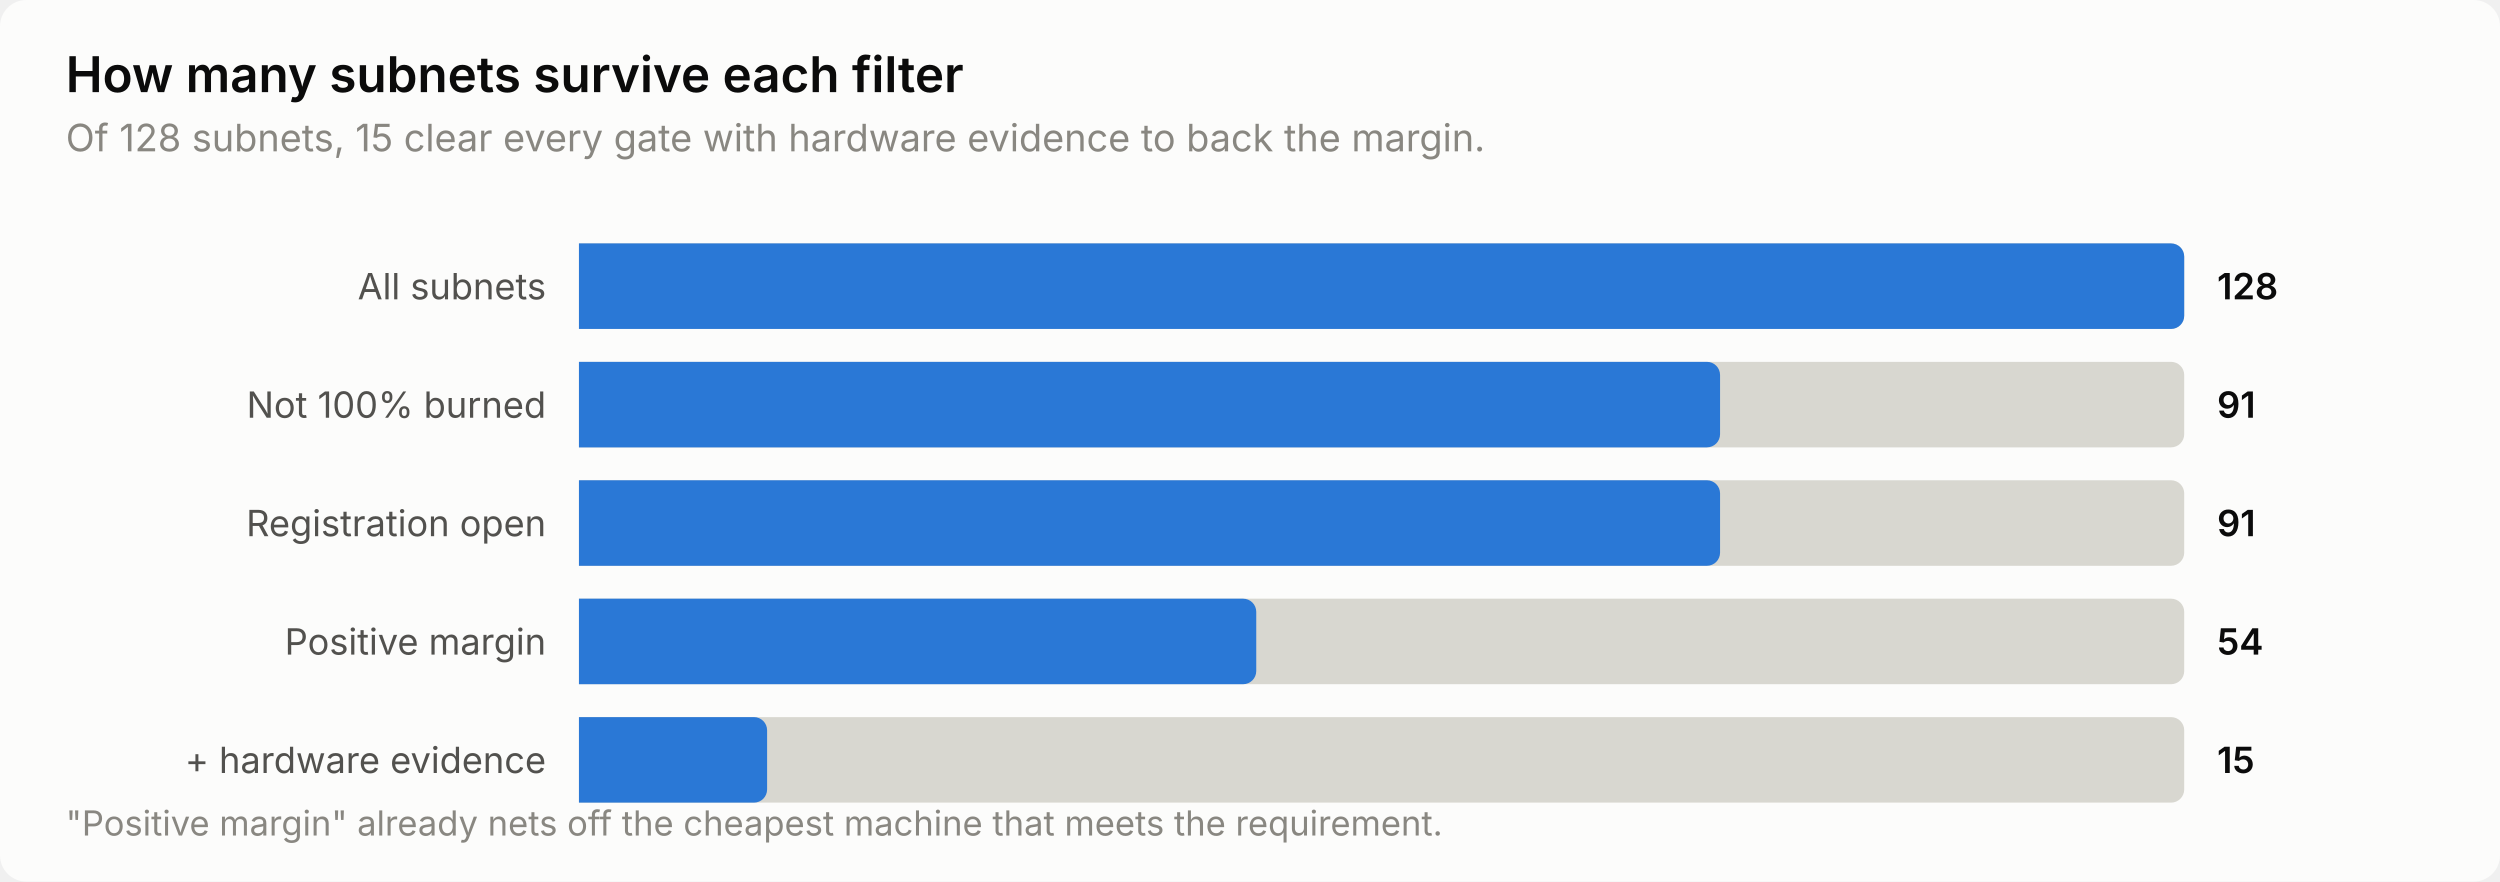
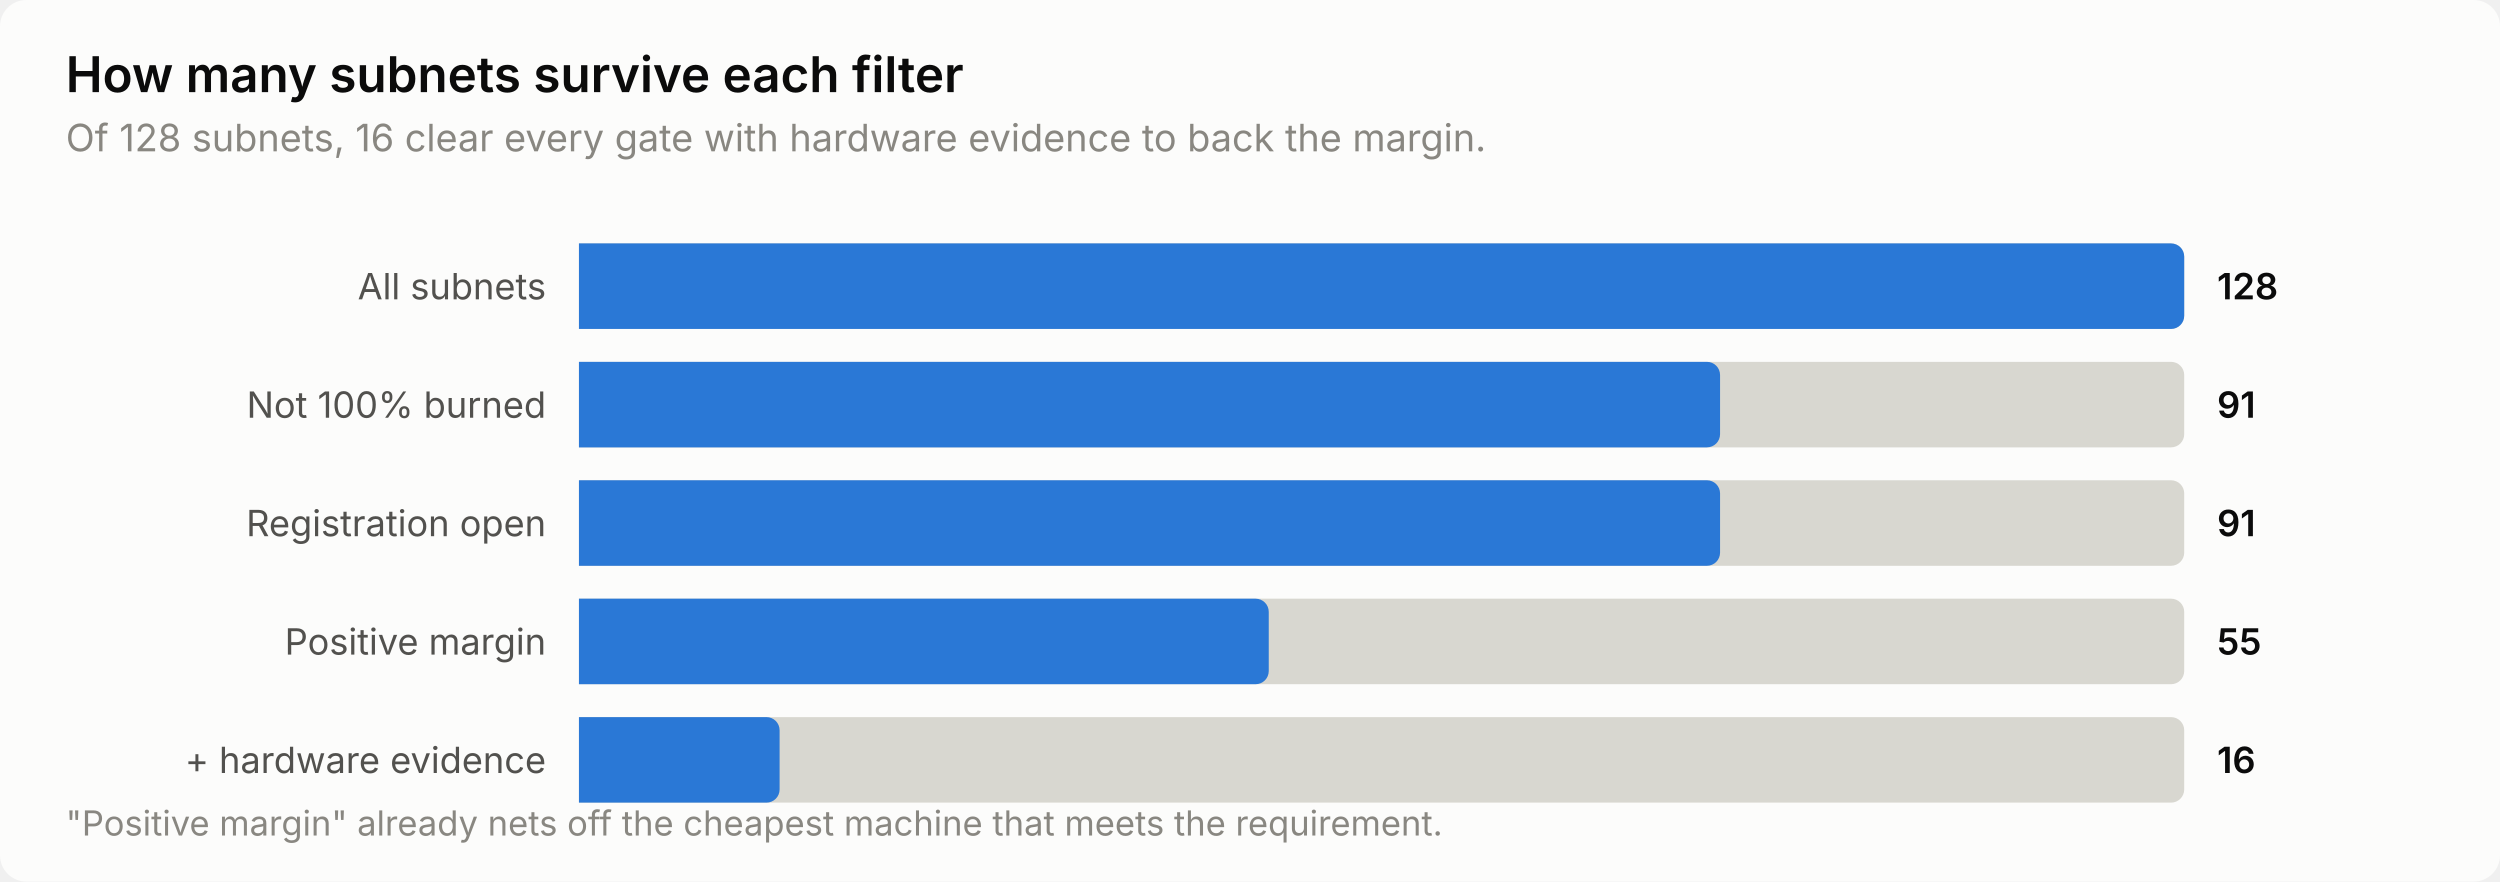
<svg xmlns="http://www.w3.org/2000/svg" width="760" height="268" viewBox="0 0 760 268" role="img" aria-label="How many subnets survive each filter">
  <style>
    text { font-family: system-ui, -apple-system, 'Segoe UI', sans-serif; }
    .t-title { font-size: 15px; font-weight: 600; }
    .t-sub { font-size: 11.5px; }
    .t-lab { font-size: 11px; }
    .t-val { font-size: 11px; font-weight: 600; font-variant-numeric: tabular-nums; }
    .t-tick { font-size: 10.5px; font-variant-numeric: tabular-nums; }

    .surface { fill: #fcfcfb; }
    .ink { fill: #0b0b0b; }
    .ink2 { fill: #52514e; }
    .muted { fill: #898781; }
    .grid { stroke: #e1e0d9; }
    .axis { stroke: #c3c2b7; }
    .accent { fill: #2a78d6; }
    .critical { fill: #d03b3b; }
    .deemph { fill: #d8d7d0; }

    @media (prefers-color-scheme: dark) {
      .surface { fill: #1a1a19; }
      .ink { fill: #ffffff; }
      .ink2 { fill: #c3c2b7; }
      .muted { fill: #898781; }
      .grid { stroke: #2c2c2a; }
      .axis { stroke: #383835; }
      .accent { fill: #3987e5; }
      .deemph { fill: #3a3a37; }
    }
</style>
  <rect class="surface" width="760" height="268" rx="8" />
  <text class="ink t-title" x="20" y="28">How many subnets survive each filter</text>
-   <text class="muted t-sub" x="20" y="46">Of 128 subnets, 15 clear every gate with hardware evidence to back the margin.</text>
+   <text class="muted t-sub" x="20" y="46">Of 128 subnets, 16 clear every gate with hardware evidence to back the margin.</text>
  <text class="ink2 t-lab" x="166" y="91" text-anchor="end">All subnets</text>
  <path class="deemph" d="M176.0,74.0 H660.0 a4.0,4.0 0 0 1 4.0,4.0 V96.0 a4.0,4.0 0 0 1 -4.0,4.0 H176.0 Z" />
  <path class="accent" d="M176.0,74.0 H660.0 a4.0,4.0 0 0 1 4.0,4.0 V96.0 a4.0,4.0 0 0 1 -4.0,4.0 H176.0 Z" />
  <text class="ink t-val" x="674" y="91">128</text>
  <text class="ink2 t-lab" x="166" y="127" text-anchor="end">Not 100% burned</text>
  <path class="deemph" d="M176.0,110.0 H660.0 a4.0,4.0 0 0 1 4.0,4.0 V132.0 a4.0,4.0 0 0 1 -4.0,4.0 H176.0 Z" />
  <path class="accent" d="M176.0,110.0 H518.9 a4.0,4.0 0 0 1 4.0,4.0 V132.0 a4.0,4.0 0 0 1 -4.0,4.0 H176.0 Z" />
  <text class="ink t-val" x="674" y="127">91</text>
  <text class="ink2 t-lab" x="166" y="163" text-anchor="end">Registration open</text>
  <path class="deemph" d="M176.0,146.0 H660.0 a4.0,4.0 0 0 1 4.0,4.0 V168.0 a4.0,4.0 0 0 1 -4.0,4.0 H176.0 Z" />
  <path class="accent" d="M176.0,146.0 H518.9 a4.0,4.0 0 0 1 4.0,4.0 V168.0 a4.0,4.0 0 0 1 -4.0,4.0 H176.0 Z" />
  <text class="ink t-val" x="674" y="163">91</text>
  <text class="ink2 t-lab" x="166" y="199" text-anchor="end">Positive margin</text>
  <path class="deemph" d="M176.0,182.0 H660.0 a4.0,4.0 0 0 1 4.0,4.0 V204.0 a4.0,4.0 0 0 1 -4.0,4.0 H176.0 Z" />
-   <path class="accent" d="M176.0,182.0 H377.9 a4.0,4.0 0 0 1 4.0,4.0 V204.0 a4.0,4.0 0 0 1 -4.0,4.0 H176.0 Z" />
-   <text class="ink t-val" x="674" y="199">54</text>
+   <path class="accent" d="M176.0,182.0 H381.7 a4.0,4.0 0 0 1 4.0,4.0 V204.0 a4.0,4.0 0 0 1 -4.0,4.0 H176.0 Z" />
+   <text class="ink t-val" x="674" y="199">55</text>
  <text class="ink2 t-lab" x="166" y="235" text-anchor="end">+ hardware evidence</text>
  <path class="deemph" d="M176.0,218.0 H660.0 a4.0,4.0 0 0 1 4.0,4.0 V240.0 a4.0,4.0 0 0 1 -4.0,4.0 H176.0 Z" />
-   <path class="accent" d="M176.0,218.0 H229.2 a4.0,4.0 0 0 1 4.0,4.0 V240.0 a4.0,4.0 0 0 1 -4.0,4.0 H176.0 Z" />
-   <text class="ink t-val" x="674" y="235">15</text>
+   <path class="accent" d="M176.0,218.0 H233.0 a4.0,4.0 0 0 1 4.0,4.0 V240.0 a4.0,4.0 0 0 1 -4.0,4.0 H176.0 Z" />
+   <text class="ink t-val" x="674" y="235">16</text>
  <text class="muted t-tick" x="20" y="254">"Positive margin" already nets off the cheapest machine that meets the requirement.</text>
</svg>
